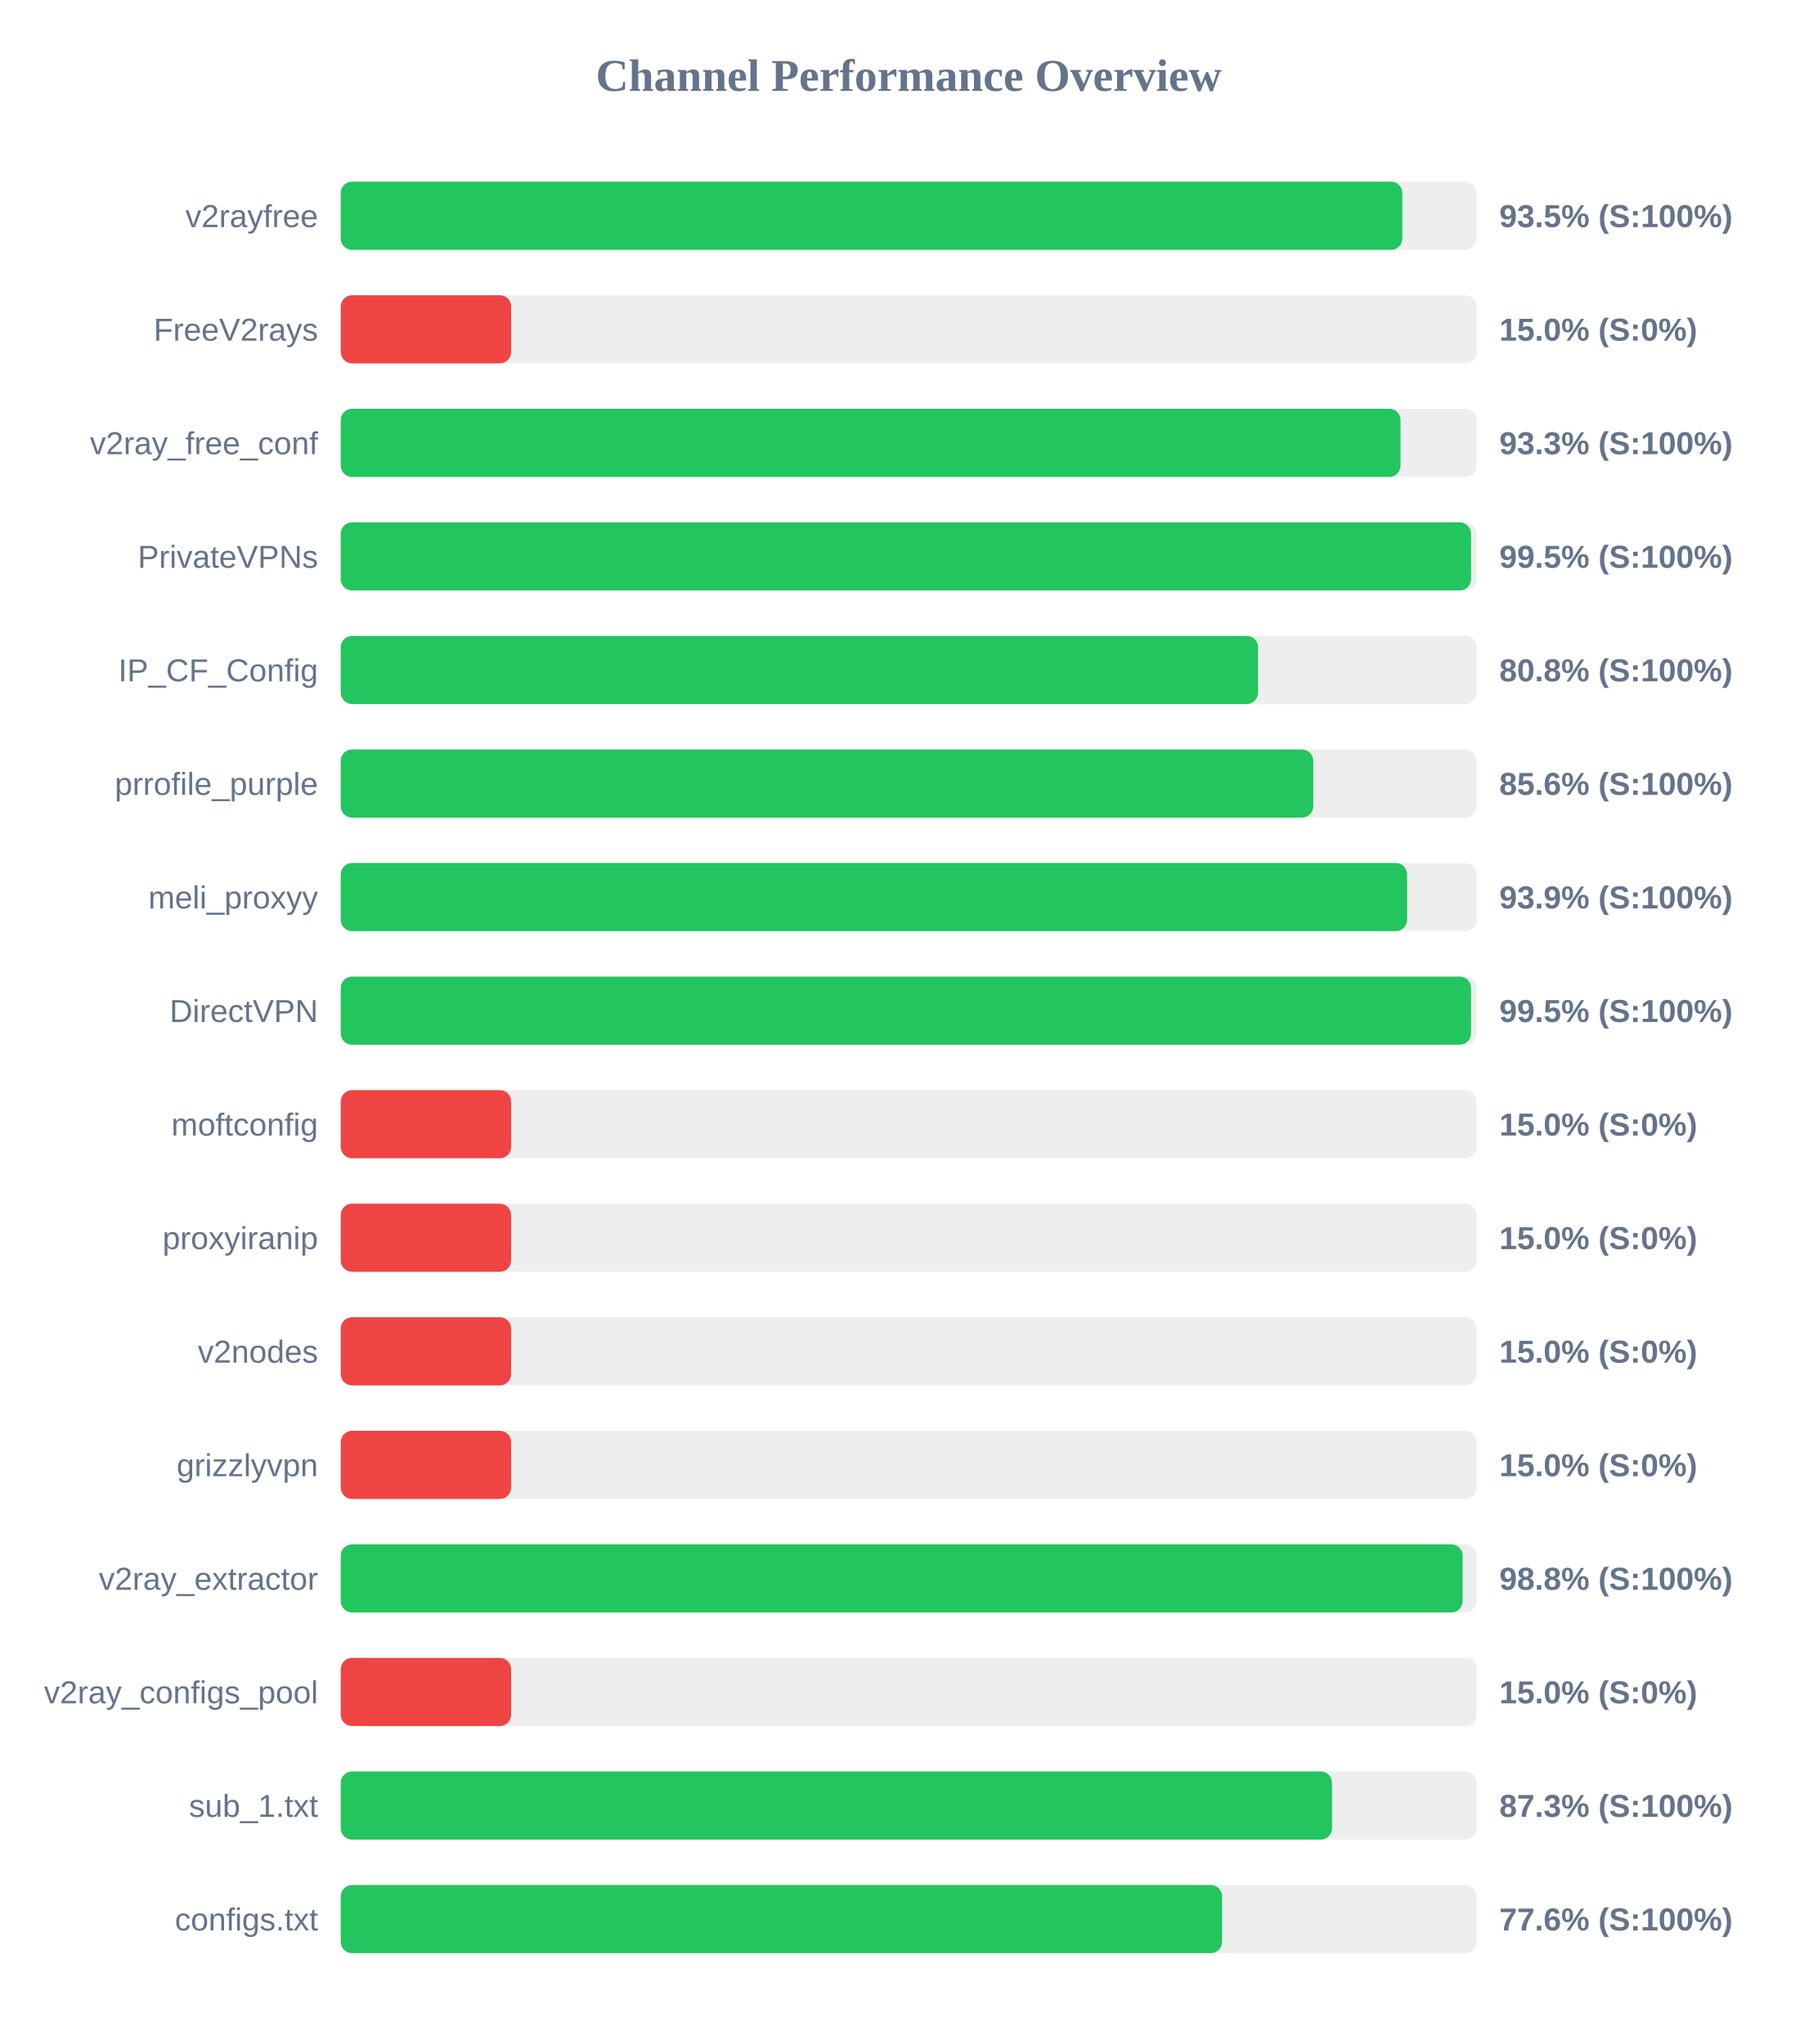
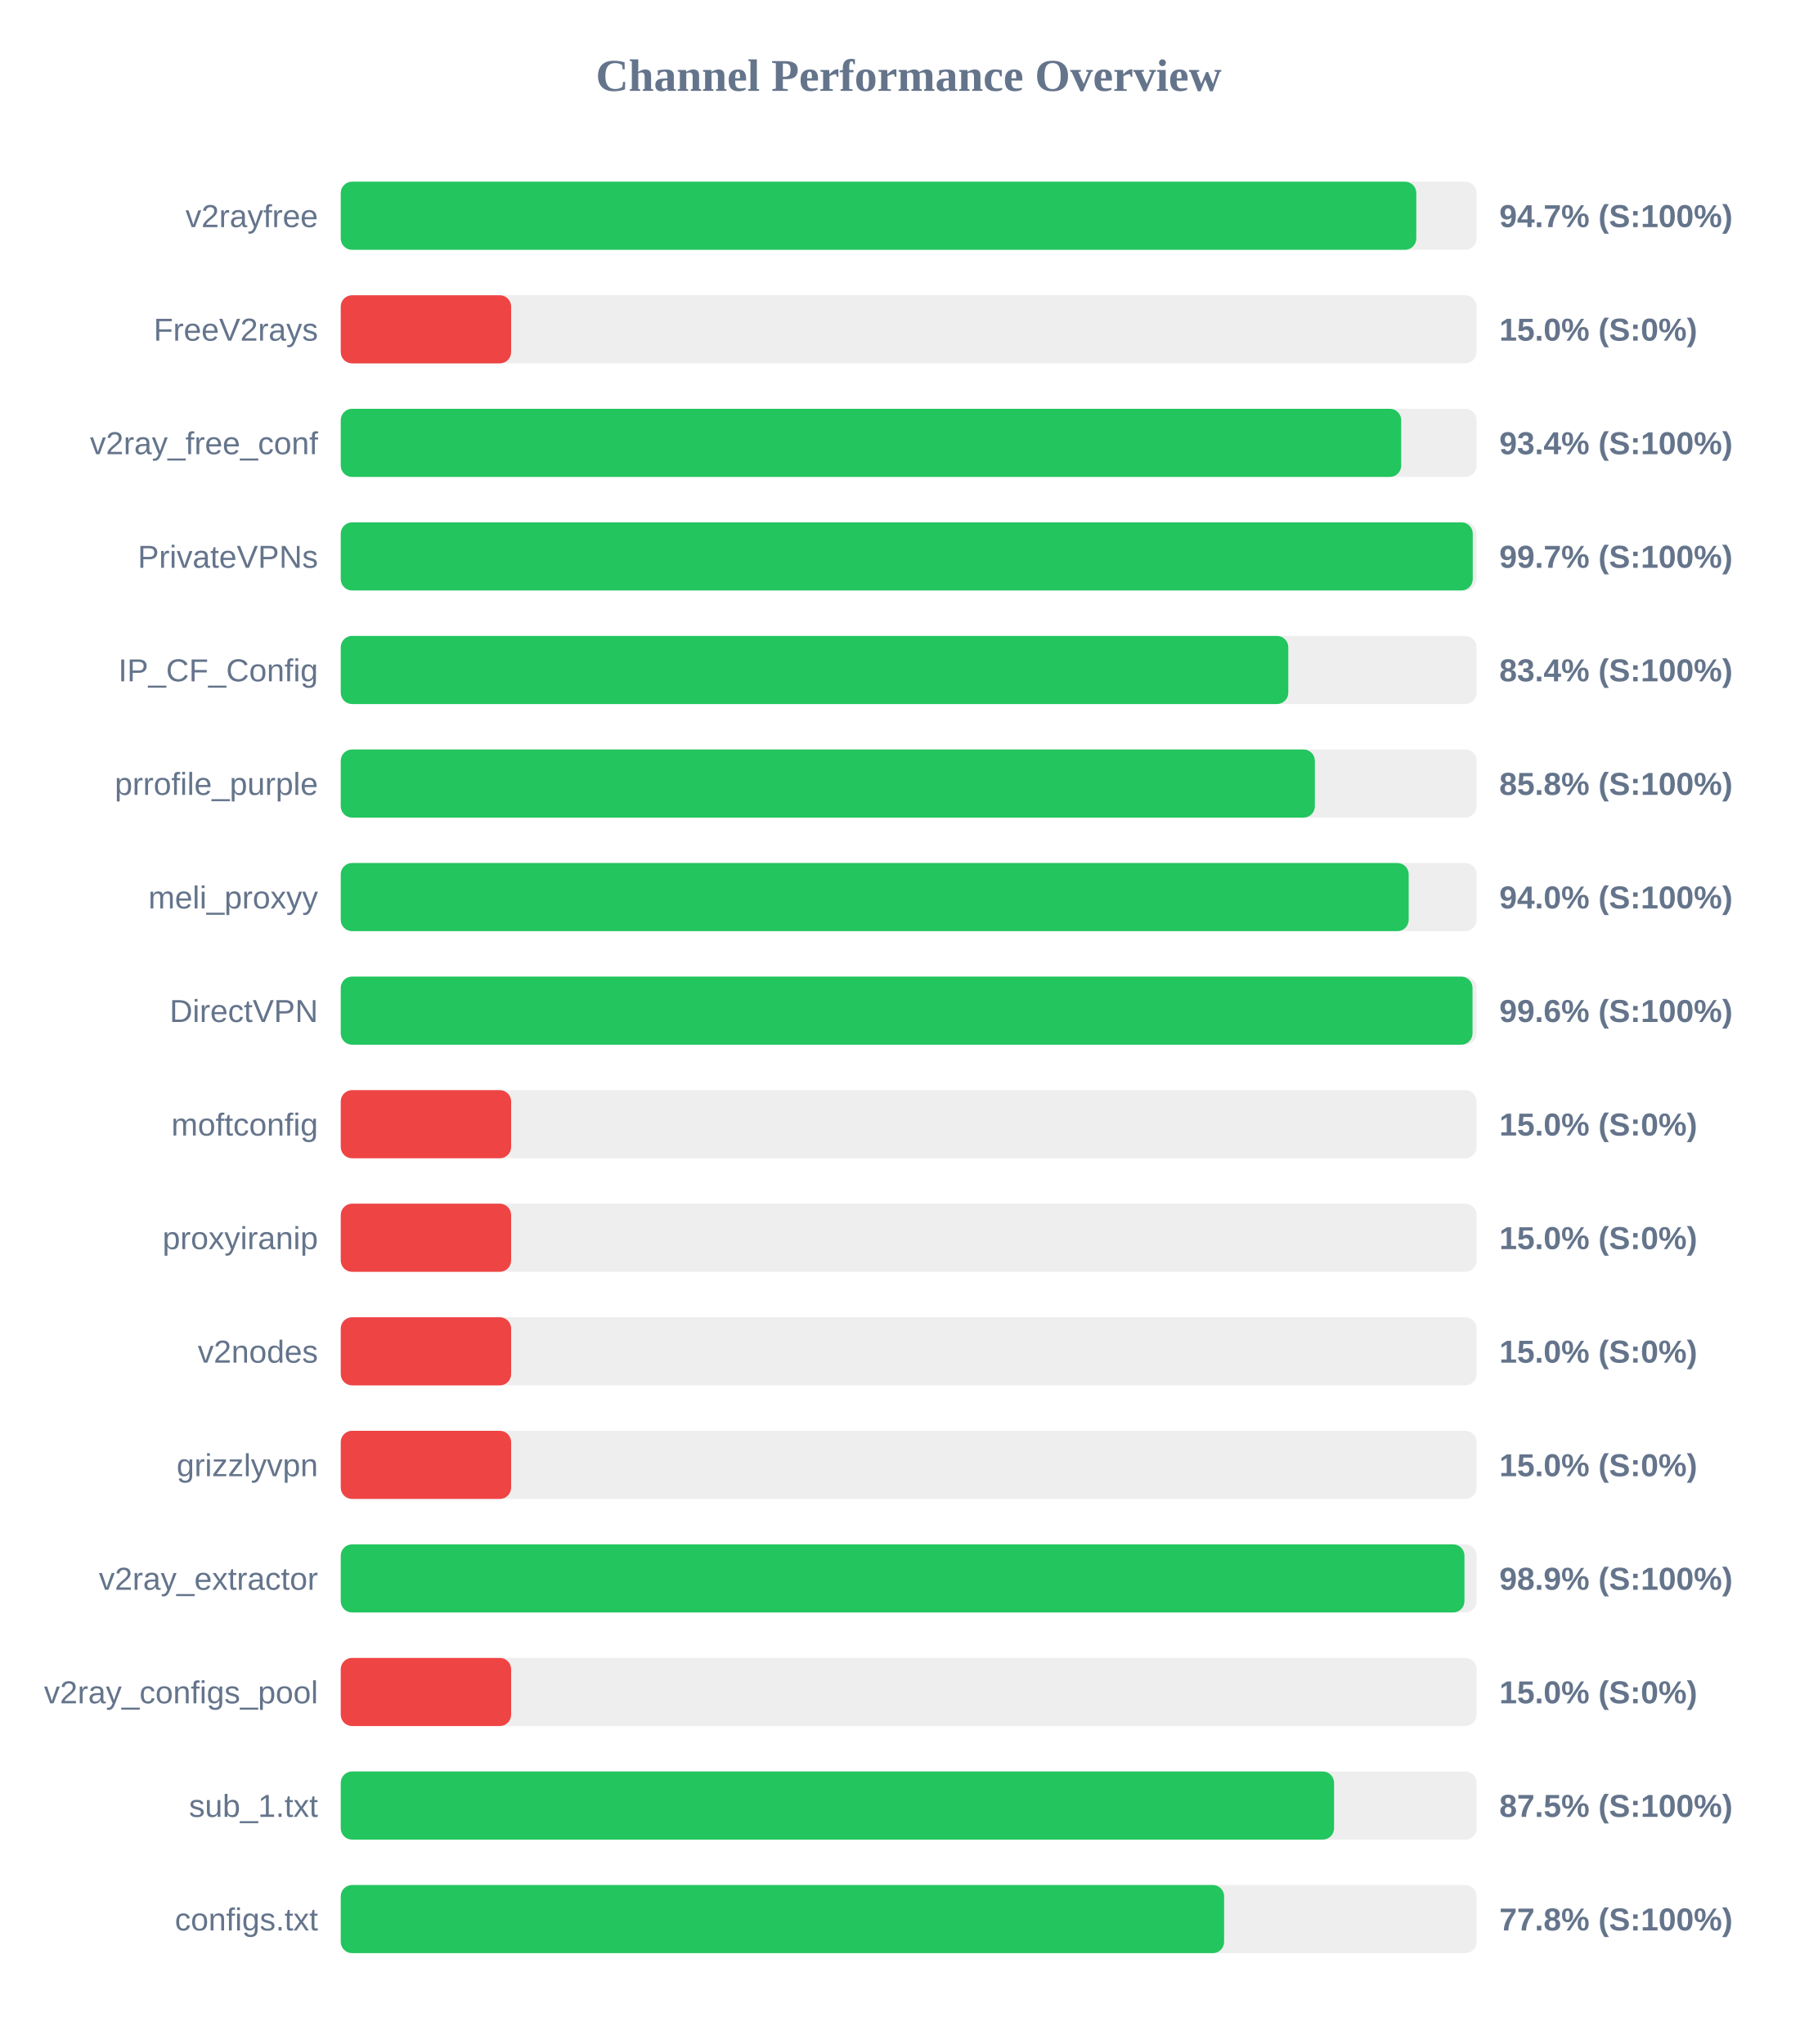
<svg xmlns="http://www.w3.org/2000/svg" width="800" height="900" version="1.1">
  <style>
        .row { font: 14px Arial; fill: #64748b; }
        .score { font: bold 14px Arial; fill: #64748b; }
    </style>
  <text x="400" y="40" text-anchor="middle" font-size="20px" font-weight="bold" fill="#64748b">Channel Performance Overview</text>
  <rect x="150" y="80" width="500" height="30" fill="#eee" rx="5" />
-   <rect x="150" y="80" width="467.3" height="30" fill="#22c55e" rx="5" />
+   <rect x="150" y="80" width="473.45" height="30" fill="#22c55e" rx="5" />
  <text x="140" y="100" text-anchor="end" class="row">v2rayfree</text>
-   <text x="660" y="100" text-anchor="start" class="score">93.5% (S:100%)</text>
+   <text x="660" y="100" text-anchor="start" class="score">94.7% (S:100%)</text>
  <rect x="150" y="130" width="500" height="30" fill="#eee" rx="5" />
  <rect x="150" y="130" width="75.0" height="30" fill="#ef4444" rx="5" />
  <text x="140" y="150" text-anchor="end" class="row">FreeV2rays</text>
  <text x="660" y="150" text-anchor="start" class="score">15.0% (S:0%)</text>
  <rect x="150" y="180" width="500" height="30" fill="#eee" rx="5" />
-   <rect x="150" y="180" width="466.5" height="30" fill="#22c55e" rx="5" />
+   <rect x="150" y="180" width="466.8" height="30" fill="#22c55e" rx="5" />
  <text x="140" y="200" text-anchor="end" class="row">v2ray_free_conf</text>
-   <text x="660" y="200" text-anchor="start" class="score">93.3% (S:100%)</text>
+   <text x="660" y="200" text-anchor="start" class="score">93.4% (S:100%)</text>
  <rect x="150" y="230" width="500" height="30" fill="#eee" rx="5" />
-   <rect x="150" y="230" width="497.55" height="30" fill="#22c55e" rx="5" />
+   <rect x="150" y="230" width="498.3" height="30" fill="#22c55e" rx="5" />
  <text x="140" y="250" text-anchor="end" class="row">PrivateVPNs</text>
-   <text x="660" y="250" text-anchor="start" class="score">99.5% (S:100%)</text>
+   <text x="660" y="250" text-anchor="start" class="score">99.7% (S:100%)</text>
  <rect x="150" y="280" width="500" height="30" fill="#eee" rx="5" />
-   <rect x="150" y="280" width="403.8" height="30" fill="#22c55e" rx="5" />
+   <rect x="150" y="280" width="417.1" height="30" fill="#22c55e" rx="5" />
  <text x="140" y="300" text-anchor="end" class="row">IP_CF_Config</text>
-   <text x="660" y="300" text-anchor="start" class="score">80.8% (S:100%)</text>
+   <text x="660" y="300" text-anchor="start" class="score">83.4% (S:100%)</text>
  <rect x="150" y="330" width="500" height="30" fill="#eee" rx="5" />
-   <rect x="150" y="330" width="428.1" height="30" fill="#22c55e" rx="5" />
+   <rect x="150" y="330" width="428.8" height="30" fill="#22c55e" rx="5" />
  <text x="140" y="350" text-anchor="end" class="row">prrofile_purple</text>
-   <text x="660" y="350" text-anchor="start" class="score">85.6% (S:100%)</text>
+   <text x="660" y="350" text-anchor="start" class="score">85.8% (S:100%)</text>
  <rect x="150" y="380" width="500" height="30" fill="#eee" rx="5" />
-   <rect x="150" y="380" width="469.4" height="30" fill="#22c55e" rx="5" />
+   <rect x="150" y="380" width="470.1" height="30" fill="#22c55e" rx="5" />
  <text x="140" y="400" text-anchor="end" class="row">meli_proxyy</text>
-   <text x="660" y="400" text-anchor="start" class="score">93.9% (S:100%)</text>
+   <text x="660" y="400" text-anchor="start" class="score">94.0% (S:100%)</text>
  <rect x="150" y="430" width="500" height="30" fill="#eee" rx="5" />
-   <rect x="150" y="430" width="497.55" height="30" fill="#22c55e" rx="5" />
+   <rect x="150" y="430" width="498.2" height="30" fill="#22c55e" rx="5" />
  <text x="140" y="450" text-anchor="end" class="row">DirectVPN</text>
-   <text x="660" y="450" text-anchor="start" class="score">99.5% (S:100%)</text>
+   <text x="660" y="450" text-anchor="start" class="score">99.6% (S:100%)</text>
  <rect x="150" y="480" width="500" height="30" fill="#eee" rx="5" />
  <rect x="150" y="480" width="75.0" height="30" fill="#ef4444" rx="5" />
  <text x="140" y="500" text-anchor="end" class="row">moftconfig</text>
  <text x="660" y="500" text-anchor="start" class="score">15.0% (S:0%)</text>
  <rect x="150" y="530" width="500" height="30" fill="#eee" rx="5" />
  <rect x="150" y="530" width="75.0" height="30" fill="#ef4444" rx="5" />
  <text x="140" y="550" text-anchor="end" class="row">proxyiranip</text>
  <text x="660" y="550" text-anchor="start" class="score">15.0% (S:0%)</text>
  <rect x="150" y="580" width="500" height="30" fill="#eee" rx="5" />
  <rect x="150" y="580" width="75.0" height="30" fill="#ef4444" rx="5" />
  <text x="140" y="600" text-anchor="end" class="row">v2nodes</text>
  <text x="660" y="600" text-anchor="start" class="score">15.0% (S:0%)</text>
  <rect x="150" y="630" width="500" height="30" fill="#eee" rx="5" />
  <rect x="150" y="630" width="75.0" height="30" fill="#ef4444" rx="5" />
  <text x="140" y="650" text-anchor="end" class="row">grizzlyvpn</text>
  <text x="660" y="650" text-anchor="start" class="score">15.0% (S:0%)</text>
  <rect x="150" y="680" width="500" height="30" fill="#eee" rx="5" />
-   <rect x="150" y="680" width="493.85" height="30" fill="#22c55e" rx="5" />
+   <rect x="150" y="680" width="494.65" height="30" fill="#22c55e" rx="5" />
  <text x="140" y="700" text-anchor="end" class="row">v2ray_extractor</text>
-   <text x="660" y="700" text-anchor="start" class="score">98.8% (S:100%)</text>
+   <text x="660" y="700" text-anchor="start" class="score">98.9% (S:100%)</text>
  <rect x="150" y="730" width="500" height="30" fill="#eee" rx="5" />
  <rect x="150" y="730" width="75.0" height="30" fill="#ef4444" rx="5" />
  <text x="140" y="750" text-anchor="end" class="row">v2ray_configs_pool</text>
  <text x="660" y="750" text-anchor="start" class="score">15.0% (S:0%)</text>
  <rect x="150" y="780" width="500" height="30" fill="#eee" rx="5" />
-   <rect x="150" y="780" width="436.35" height="30" fill="#22c55e" rx="5" />
+   <rect x="150" y="780" width="437.25" height="30" fill="#22c55e" rx="5" />
  <text x="140" y="800" text-anchor="end" class="row">sub_1.txt</text>
-   <text x="660" y="800" text-anchor="start" class="score">87.3% (S:100%)</text>
+   <text x="660" y="800" text-anchor="start" class="score">87.5% (S:100%)</text>
  <rect x="150" y="830" width="500" height="30" fill="#eee" rx="5" />
-   <rect x="150" y="830" width="387.95" height="30" fill="#22c55e" rx="5" />
+   <rect x="150" y="830" width="388.85" height="30" fill="#22c55e" rx="5" />
  <text x="140" y="850" text-anchor="end" class="row">configs.txt</text>
-   <text x="660" y="850" text-anchor="start" class="score">77.6% (S:100%)</text>
+   <text x="660" y="850" text-anchor="start" class="score">77.8% (S:100%)</text>
</svg>
